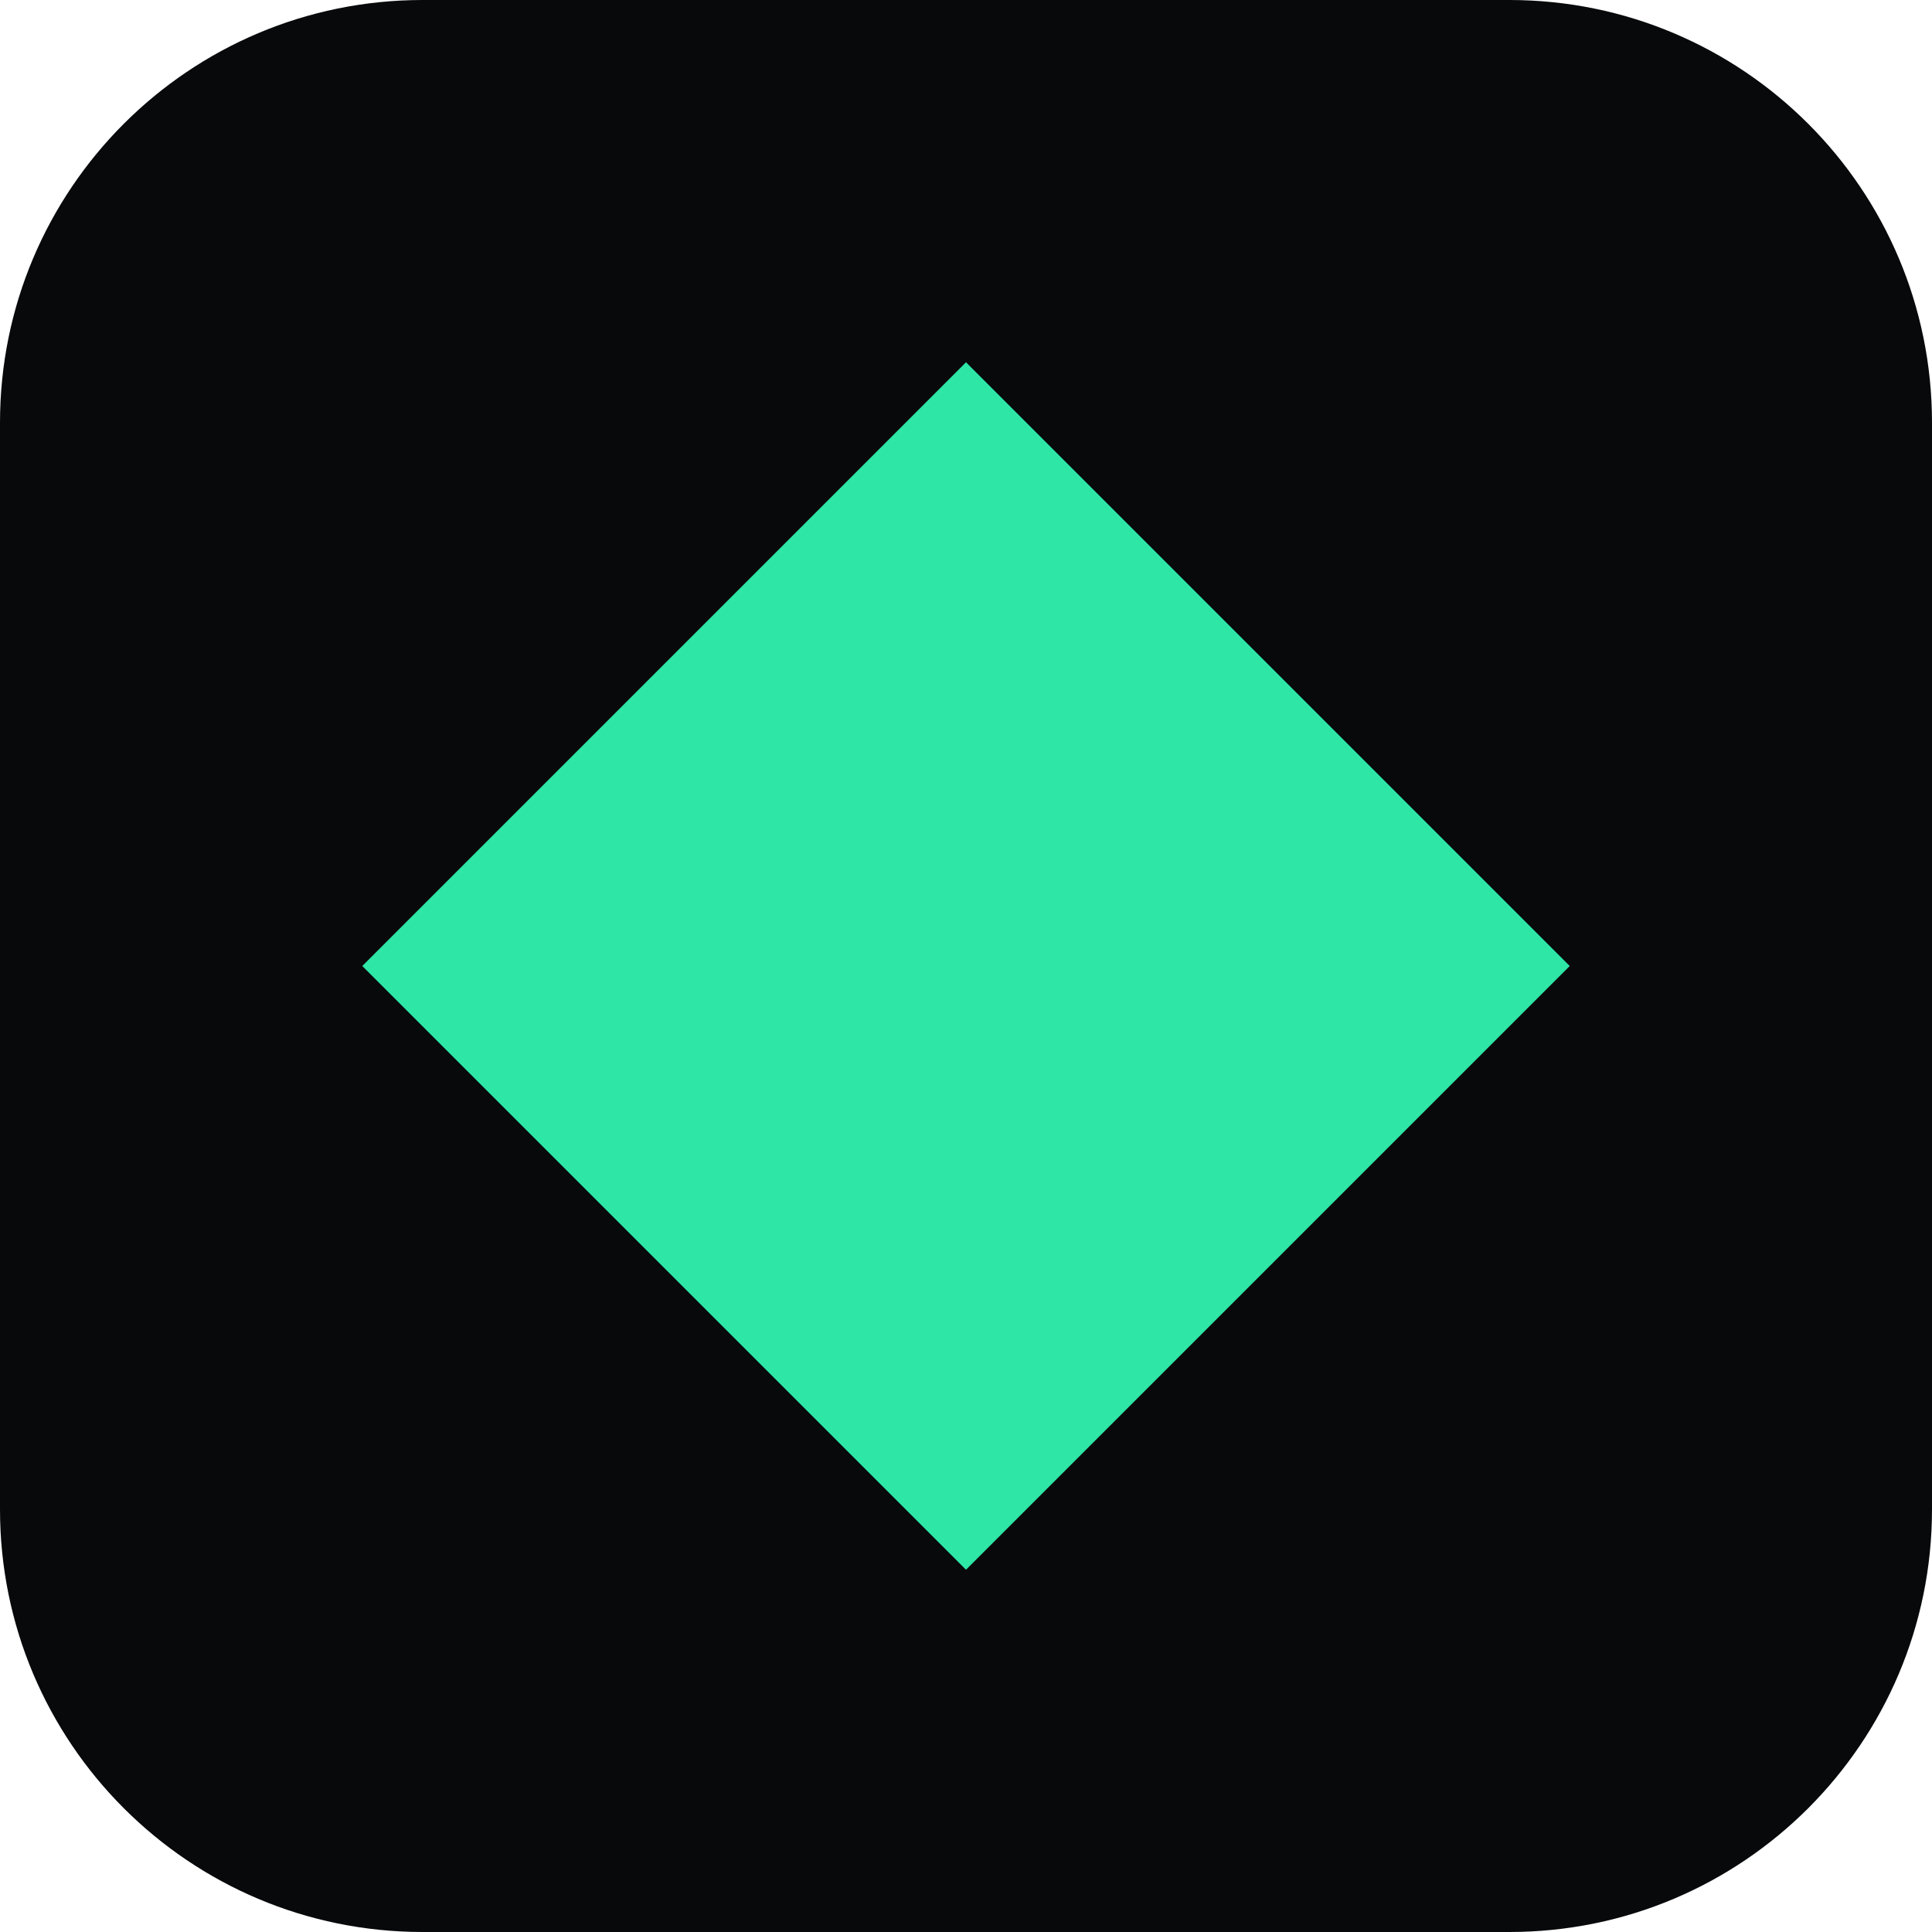
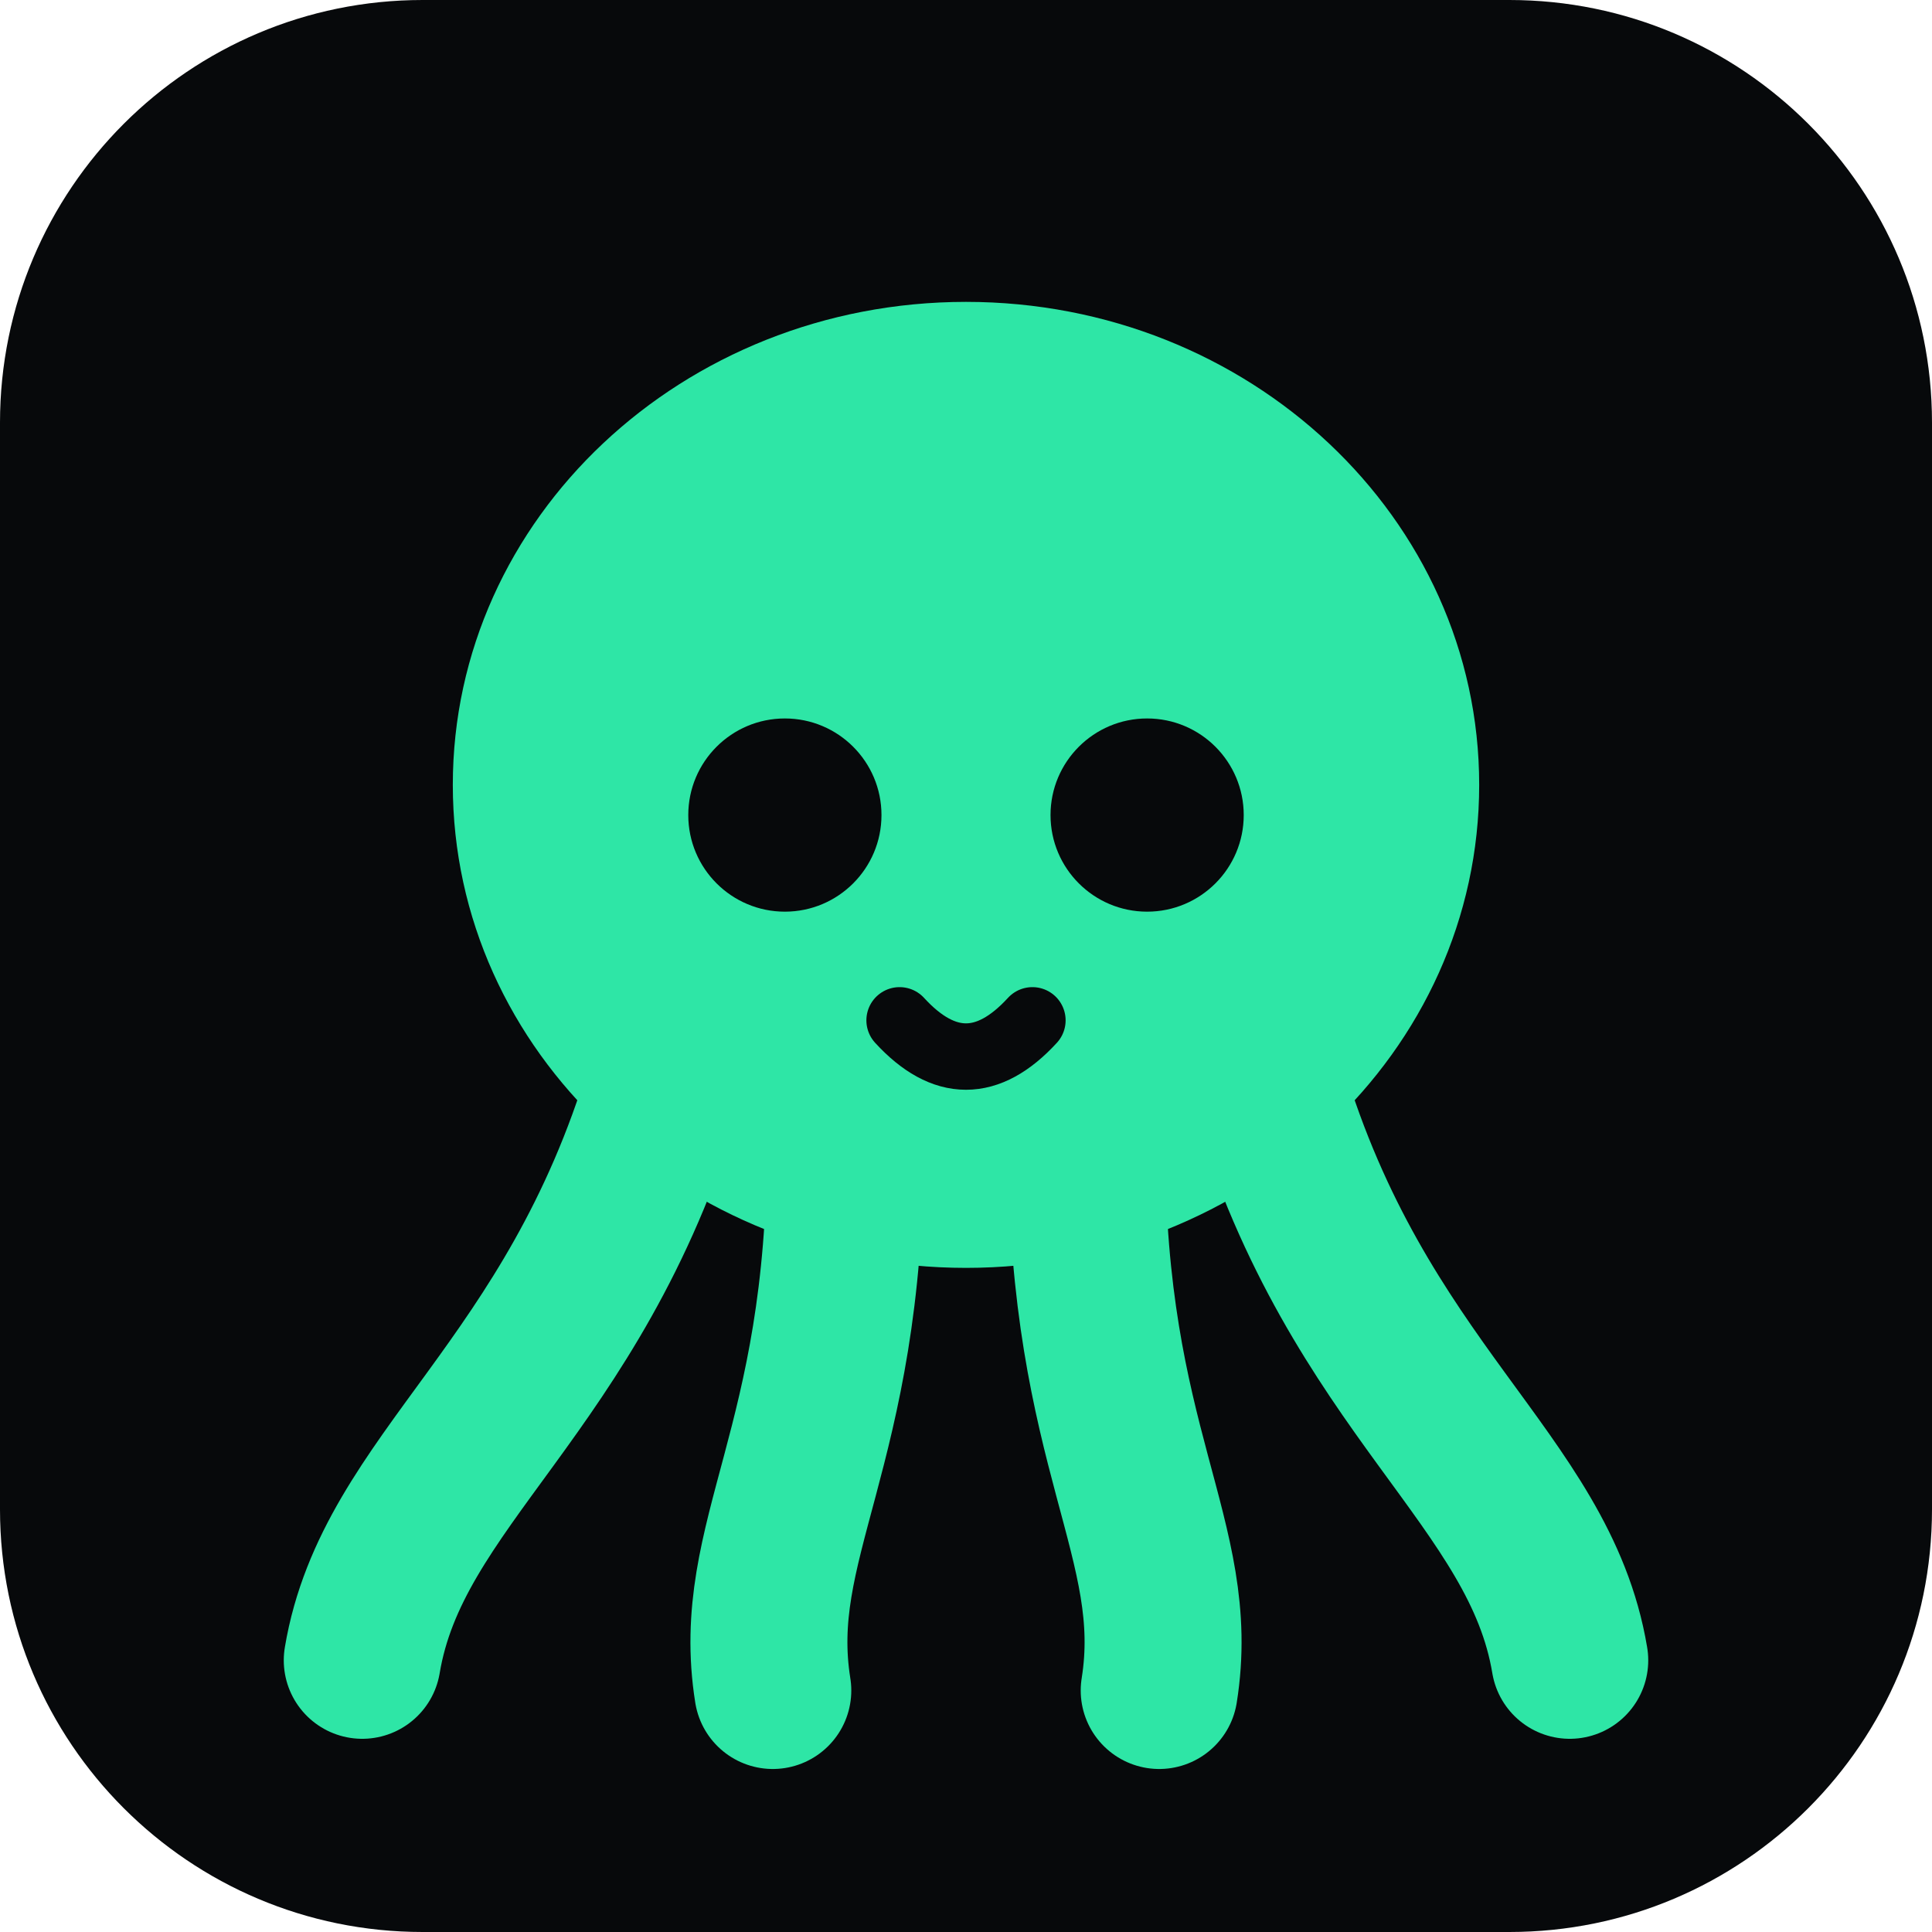
<svg xmlns="http://www.w3.org/2000/svg" viewBox="0 0 32 32">
  <rect width="32" height="32" rx="7" fill="#07090b" />
-   <path d="M16 6l10 10-10 10L6 16z" fill="#2ee6a6" />
+   <path d="M11 18c-1.5 5-4.5 6.5-5 9.5M14 19c0 5-1.6 6.5-1.2 9M18 19c0 5 1.6 6.5 1.2 9M21 18c1.5 5 4.5 6.5 5 9.5" fill="none" stroke="#2ee6a6" stroke-width="2.6" stroke-linecap="round" />
+   <ellipse cx="16" cy="13" rx="8.5" ry="8" fill="#2ee6a6" />
+   <g fill="#07090b">
+     <circle cx="13" cy="13.5" r="1.6" />
+     <circle cx="19" cy="13.5" r="1.6" />
+   </g>
+   <path d="M14.9 16.9q1.1 1.2 2.2 0" fill="none" stroke="#07090b" stroke-width="1.1" stroke-linecap="round" />
</svg>
